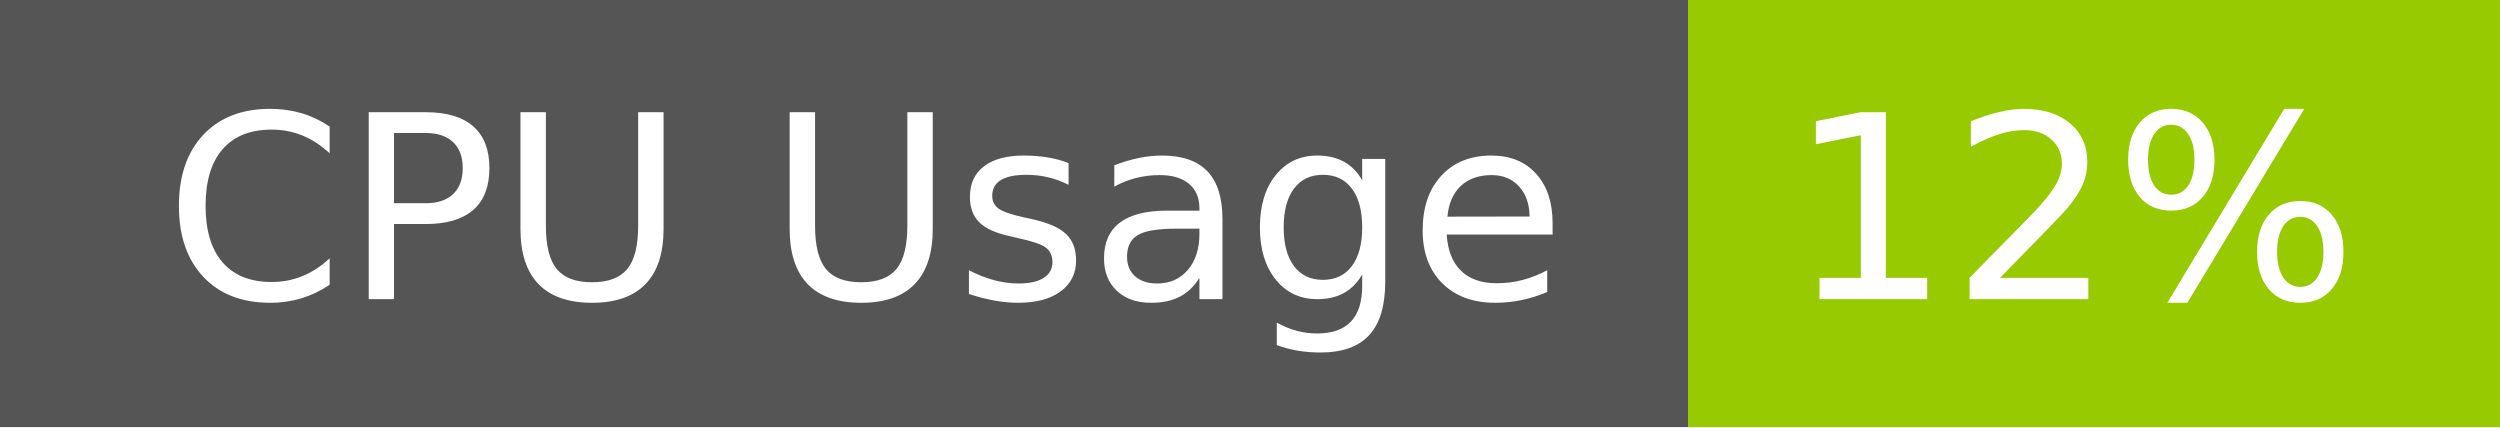
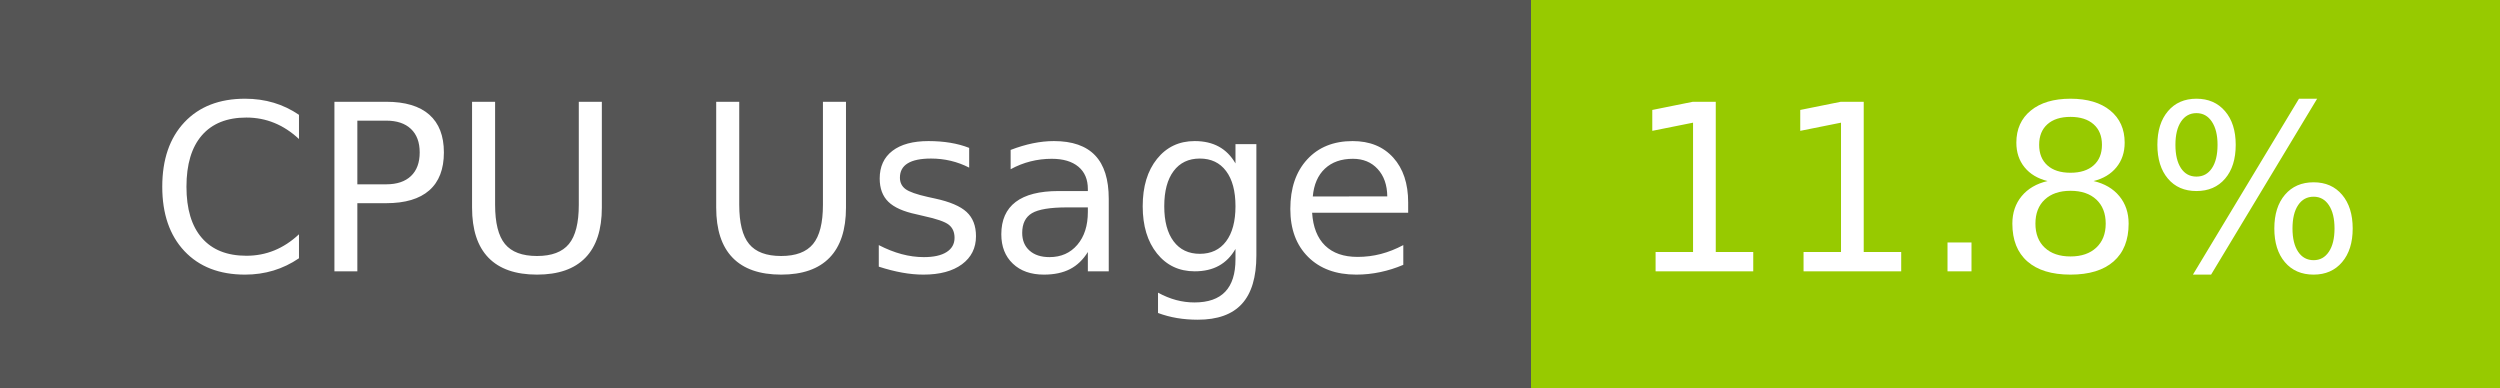
- <svg xmlns="http://www.w3.org/2000/svg" width="117" height="20" role="img" aria-label="CPU Usage: 12%">
+ <svg xmlns="http://www.w3.org/2000/svg" width="129" height="20" role="img" aria-label="CPU Usage: 11.8%">
  <g shape-rendering="crispEdges">
    <rect width="79" height="20" fill="#555" />
-     <rect x="79" width="38" height="20" fill="#97ca00" />
+     <rect x="79" width="50" height="20" fill="#97ca00" />
  </g>
  <g fill="#fff" text-anchor="middle" font-family="Verdana,Geneva,DejaVu Sans,sans-serif" text-rendering="geometricPrecision" font-size="120">
    <text x="405" y="140" transform="scale(.1)" fill="#fff" textLength="665">CPU Usage</text>
-     <text x="970" y="140" transform="scale(.1)" fill="#fff" textLength="276">12%</text>
+     <text x="1030" y="140" transform="scale(.1)" fill="#fff" textLength="390">11.8%</text>
  </g>
</svg>
